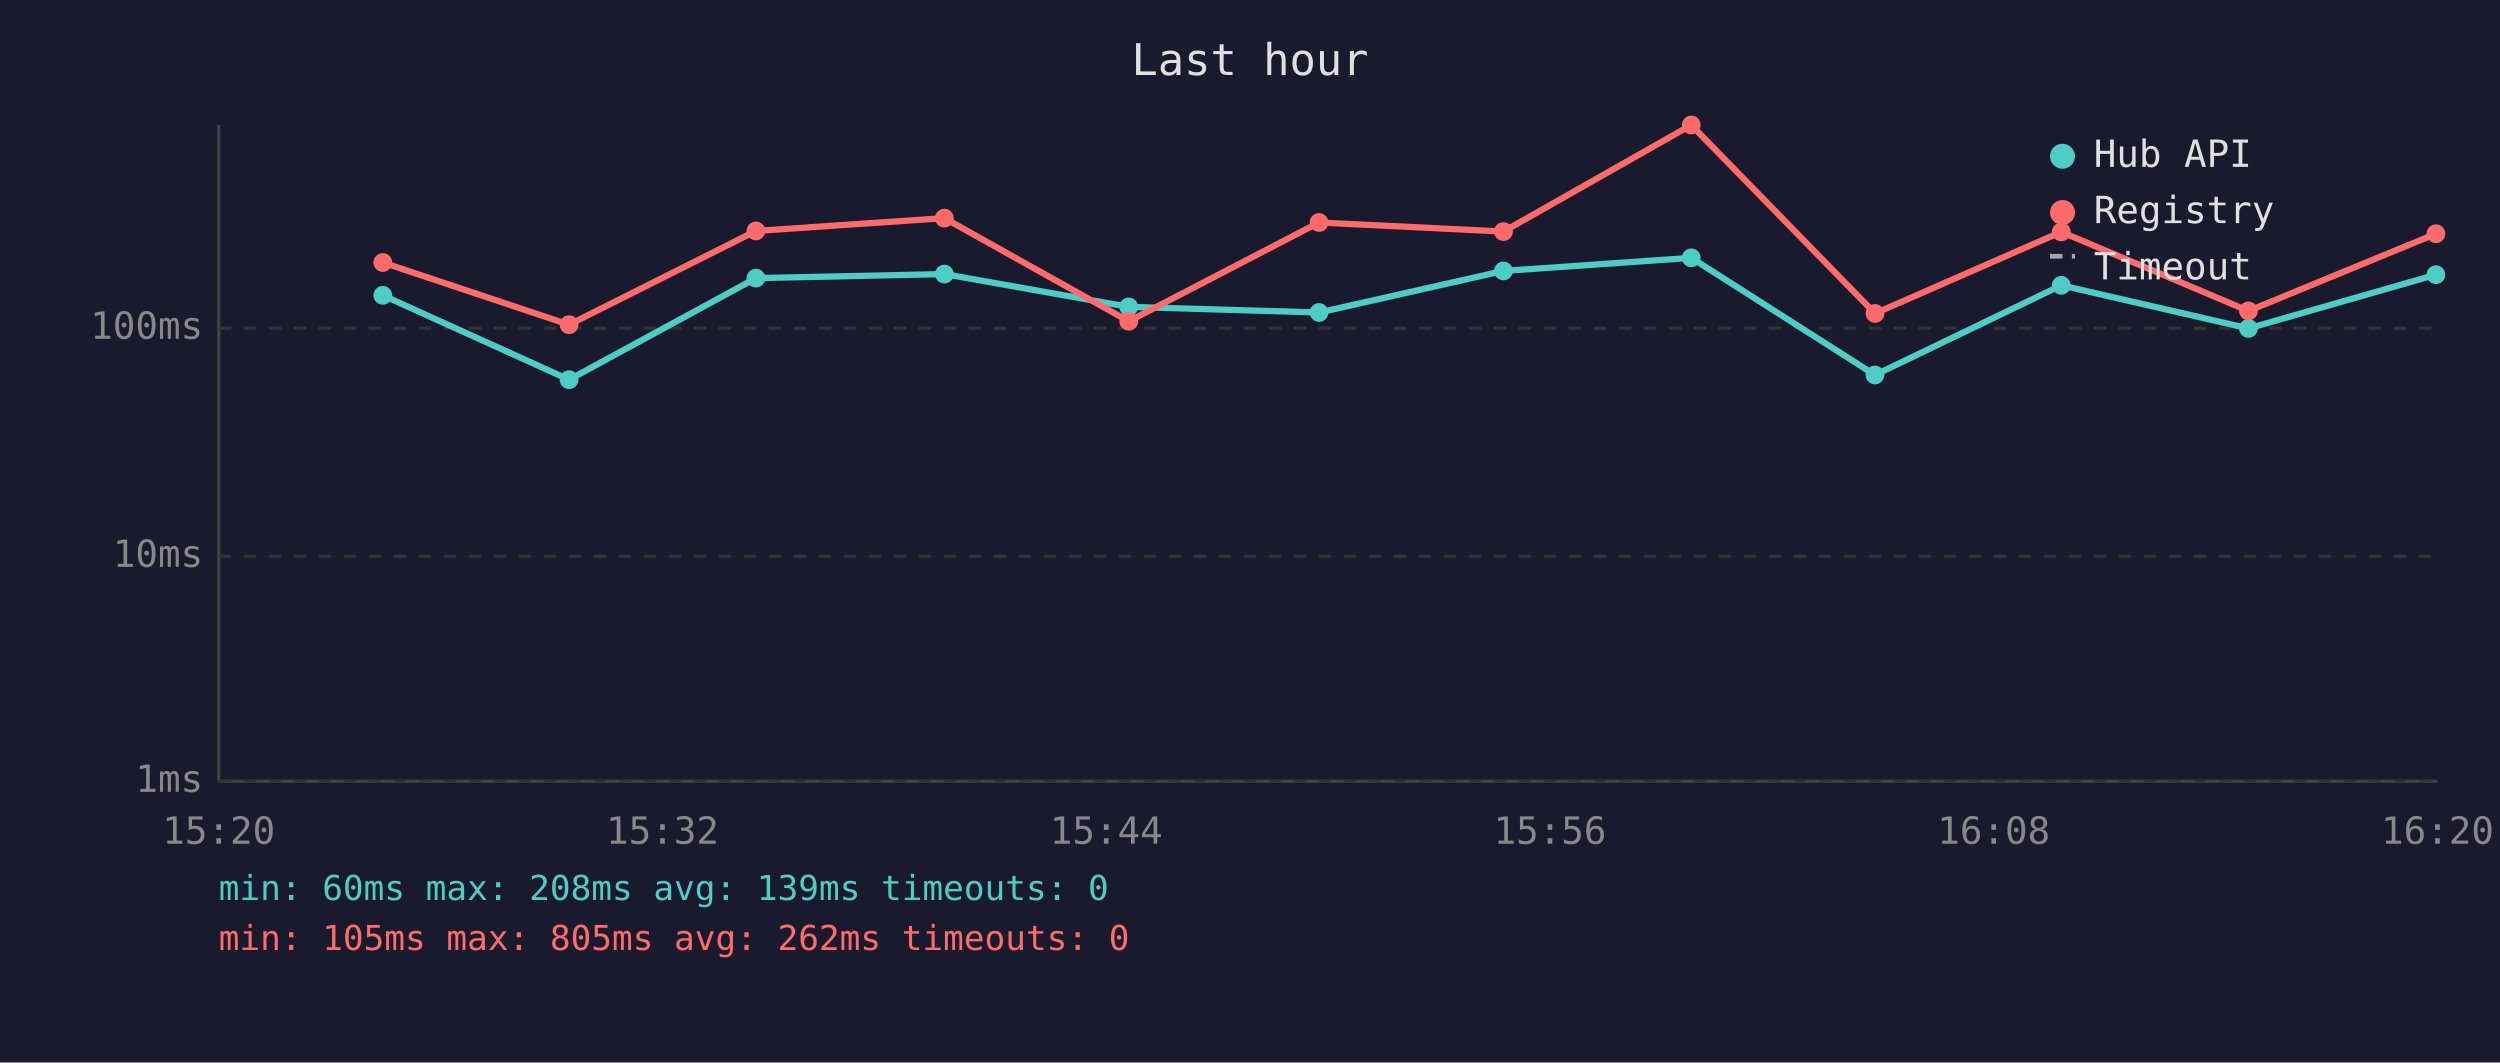
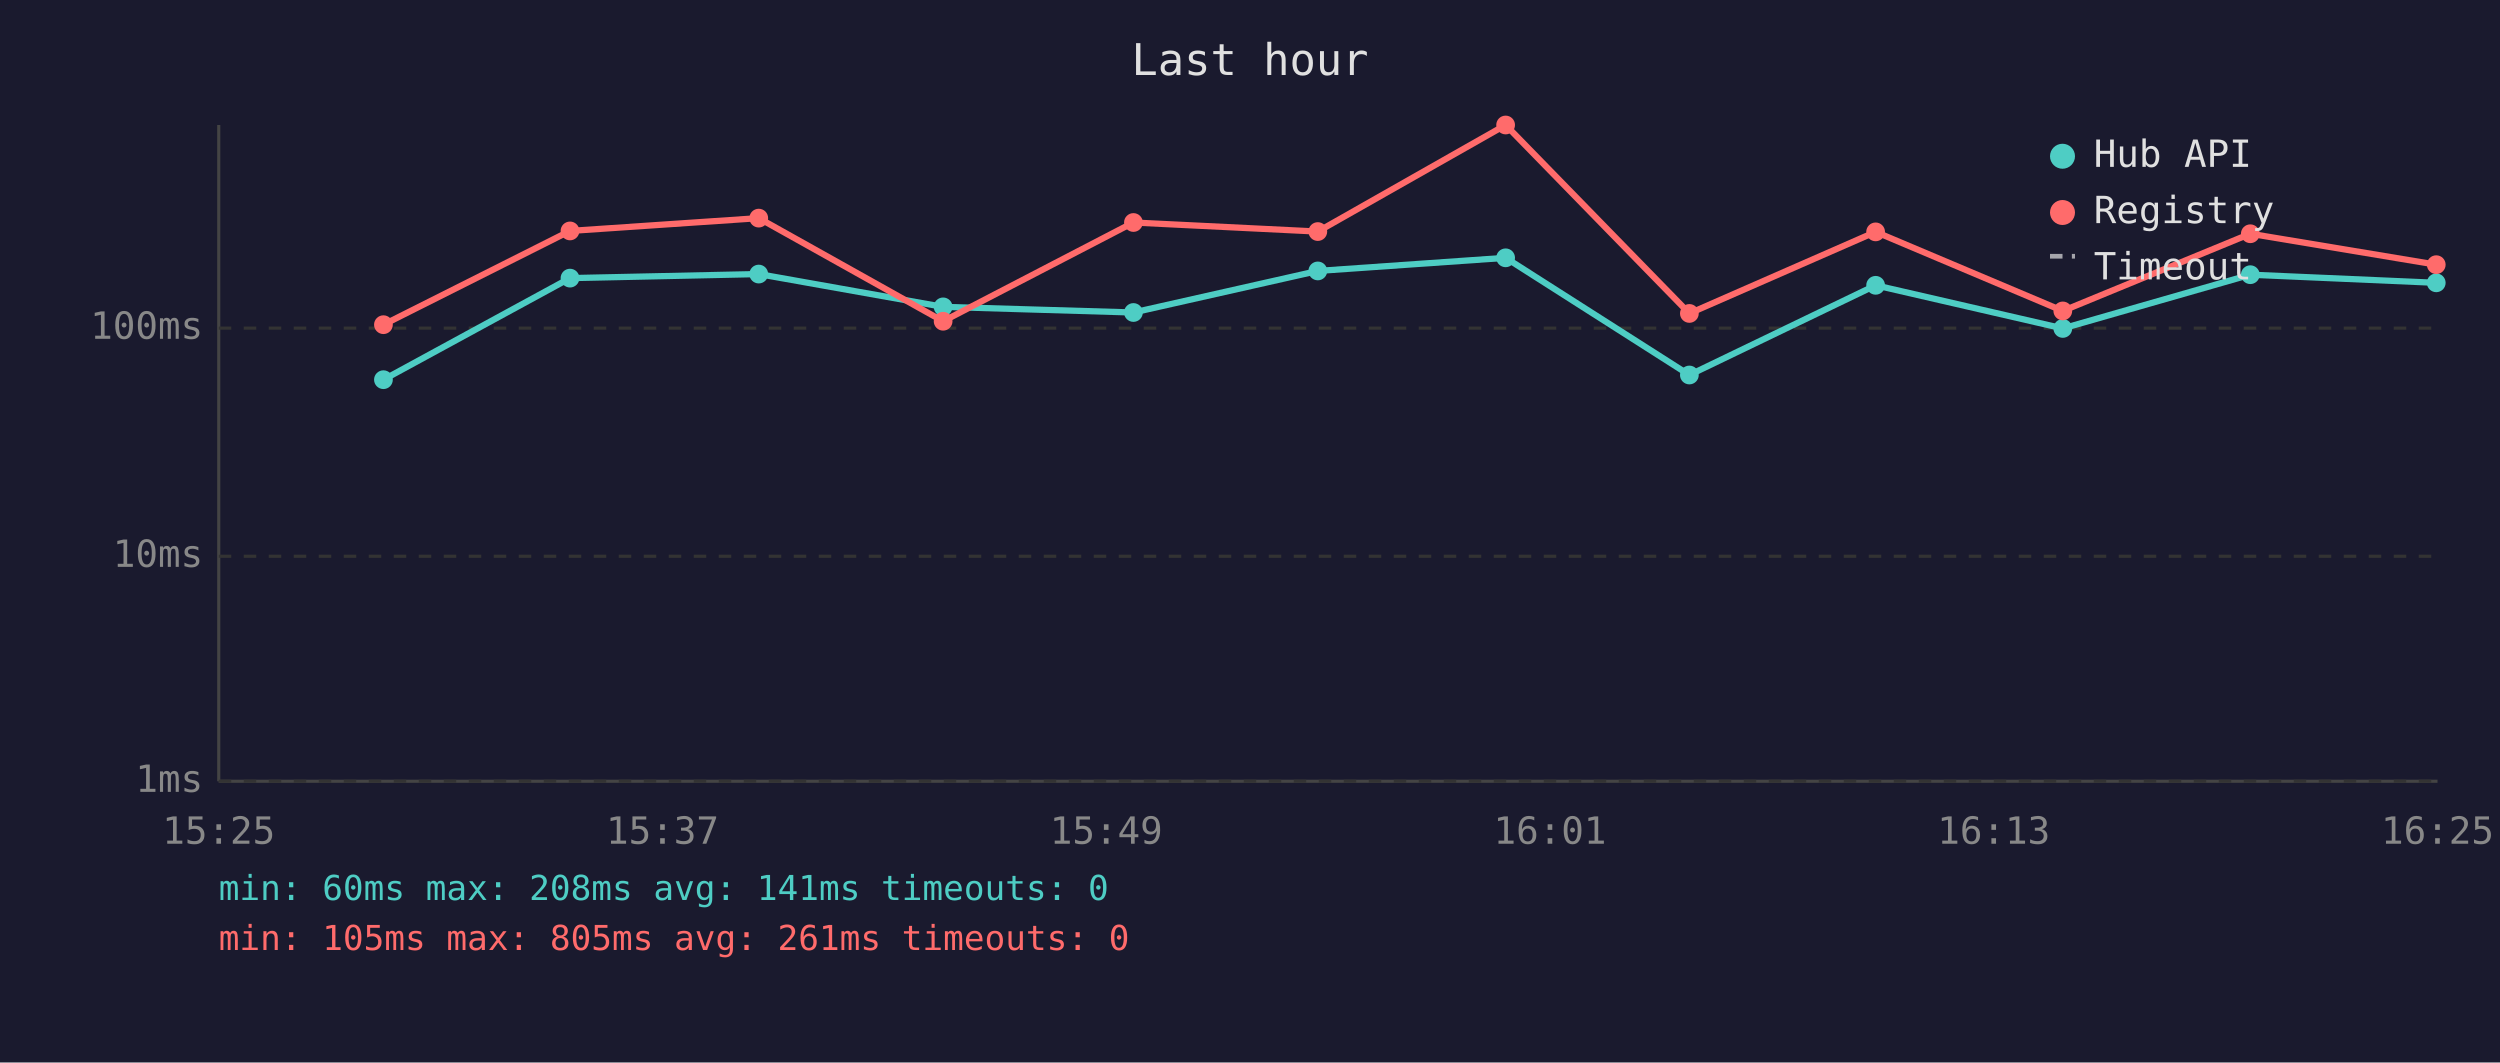
<svg xmlns="http://www.w3.org/2000/svg" viewBox="0 0 800 340" font-family="monospace" font-size="12">
  <rect width="800" height="340" fill="#1a1a2e" />
  <text x="400" y="24" fill="#e0e0e0" font-size="14" text-anchor="middle">Last hour</text>
  <line x1="70" y1="40" x2="70" y2="250" stroke="#444" stroke-width="1" />
  <line x1="70" y1="250" x2="780" y2="250" stroke="#444" stroke-width="1" />
  <line x1="70" y1="250" x2="780" y2="250" stroke="#333" stroke-width="1" stroke-dasharray="4" />
  <text x="65" y="250" fill="#888" text-anchor="end" dominant-baseline="middle">1ms</text>
  <line x1="70" y1="178" x2="780" y2="178" stroke="#333" stroke-width="1" stroke-dasharray="4" />
  <text x="65" y="178" fill="#888" text-anchor="end" dominant-baseline="middle">10ms</text>
  <line x1="70" y1="105" x2="780" y2="105" stroke="#333" stroke-width="1" stroke-dasharray="4" />
  <text x="65" y="105" fill="#888" text-anchor="end" dominant-baseline="middle">100ms</text>
-   <text x="70" y="270" fill="#888" text-anchor="middle">15:20</text>
-   <text x="212" y="270" fill="#888" text-anchor="middle">15:32</text>
-   <text x="354" y="270" fill="#888" text-anchor="middle">15:44</text>
-   <text x="496" y="270" fill="#888" text-anchor="middle">15:56</text>
-   <text x="638" y="270" fill="#888" text-anchor="middle">16:08</text>
-   <text x="780" y="270" fill="#888" text-anchor="middle">16:20</text>
-   <polyline points="122.5,94.5 182.1,121.5 241.9,89.0 302.2,87.7 361.2,98.2 422.1,100.0 481.1,86.7 541.2,82.5 600.0,120.0 659.6,91.3 719.5,105.1 779.5,87.9" fill="none" stroke="#4ecdc4" stroke-width="2" opacity="1" />
-   <circle cx="122.5" cy="94.5" r="3" fill="#4ecdc4" />
-   <circle cx="182.1" cy="121.5" r="3" fill="#4ecdc4" />
-   <circle cx="241.9" cy="89.0" r="3" fill="#4ecdc4" />
-   <circle cx="302.2" cy="87.7" r="3" fill="#4ecdc4" />
-   <circle cx="361.2" cy="98.2" r="3" fill="#4ecdc4" />
-   <circle cx="422.1" cy="100.0" r="3" fill="#4ecdc4" />
-   <circle cx="481.1" cy="86.7" r="3" fill="#4ecdc4" />
-   <circle cx="541.2" cy="82.5" r="3" fill="#4ecdc4" />
-   <circle cx="600.0" cy="120.0" r="3" fill="#4ecdc4" />
-   <circle cx="659.6" cy="91.3" r="3" fill="#4ecdc4" />
-   <circle cx="719.5" cy="105.1" r="3" fill="#4ecdc4" />
-   <circle cx="779.5" cy="87.9" r="3" fill="#4ecdc4" />
-   <polyline points="122.5,84.0 182.1,103.9 241.9,73.9 302.2,69.8 361.2,102.8 422.1,71.2 481.1,74.1 541.2,40.0 600.0,100.3 659.6,74.2 719.5,99.5 779.5,74.8" fill="none" stroke="#ff6b6b" stroke-width="2" opacity="1" />
-   <circle cx="122.5" cy="84.0" r="3" fill="#ff6b6b" />
-   <circle cx="182.1" cy="103.9" r="3" fill="#ff6b6b" />
-   <circle cx="241.9" cy="73.9" r="3" fill="#ff6b6b" />
-   <circle cx="302.2" cy="69.8" r="3" fill="#ff6b6b" />
-   <circle cx="361.2" cy="102.8" r="3" fill="#ff6b6b" />
-   <circle cx="422.1" cy="71.2" r="3" fill="#ff6b6b" />
-   <circle cx="481.1" cy="74.1" r="3" fill="#ff6b6b" />
-   <circle cx="541.2" cy="40.0" r="3" fill="#ff6b6b" />
-   <circle cx="600.0" cy="100.3" r="3" fill="#ff6b6b" />
-   <circle cx="659.6" cy="74.2" r="3" fill="#ff6b6b" />
-   <circle cx="719.5" cy="99.5" r="3" fill="#ff6b6b" />
-   <circle cx="779.5" cy="74.8" r="3" fill="#ff6b6b" />
+   <text x="70" y="270" fill="#888" text-anchor="middle">15:25</text>
+   <text x="212" y="270" fill="#888" text-anchor="middle">15:37</text>
+   <text x="354" y="270" fill="#888" text-anchor="middle">15:49</text>
+   <text x="496" y="270" fill="#888" text-anchor="middle">16:01</text>
+   <text x="638" y="270" fill="#888" text-anchor="middle">16:13</text>
+   <text x="780" y="270" fill="#888" text-anchor="middle">16:25</text>
+   <polyline points="122.7,121.5 182.4,89.0 242.8,87.7 301.8,98.2 362.7,100.0 421.7,86.7 481.8,82.5 540.6,120.0 600.2,91.3 660.1,105.1 720.1,87.9 779.6,90.5" fill="none" stroke="#4ecdc4" stroke-width="2" opacity="1" />
+   <circle cx="122.7" cy="121.5" r="3" fill="#4ecdc4" />
+   <circle cx="182.4" cy="89.0" r="3" fill="#4ecdc4" />
+   <circle cx="242.8" cy="87.7" r="3" fill="#4ecdc4" />
+   <circle cx="301.8" cy="98.2" r="3" fill="#4ecdc4" />
+   <circle cx="362.7" cy="100.0" r="3" fill="#4ecdc4" />
+   <circle cx="421.7" cy="86.7" r="3" fill="#4ecdc4" />
+   <circle cx="481.8" cy="82.5" r="3" fill="#4ecdc4" />
+   <circle cx="540.6" cy="120.0" r="3" fill="#4ecdc4" />
+   <circle cx="600.2" cy="91.3" r="3" fill="#4ecdc4" />
+   <circle cx="660.1" cy="105.1" r="3" fill="#4ecdc4" />
+   <circle cx="720.1" cy="87.9" r="3" fill="#4ecdc4" />
+   <circle cx="779.6" cy="90.5" r="3" fill="#4ecdc4" />
+   <polyline points="122.7,103.9 182.4,73.9 242.8,69.8 301.8,102.8 362.7,71.2 421.7,74.1 481.8,40.0 540.6,100.3 600.2,74.2 660.1,99.5 720.1,74.8 779.6,84.7" fill="none" stroke="#ff6b6b" stroke-width="2" opacity="1" />
+   <circle cx="122.7" cy="103.9" r="3" fill="#ff6b6b" />
+   <circle cx="182.4" cy="73.9" r="3" fill="#ff6b6b" />
+   <circle cx="242.8" cy="69.8" r="3" fill="#ff6b6b" />
+   <circle cx="301.8" cy="102.8" r="3" fill="#ff6b6b" />
+   <circle cx="362.7" cy="71.2" r="3" fill="#ff6b6b" />
+   <circle cx="421.7" cy="74.1" r="3" fill="#ff6b6b" />
+   <circle cx="481.8" cy="40.0" r="3" fill="#ff6b6b" />
+   <circle cx="540.6" cy="100.3" r="3" fill="#ff6b6b" />
+   <circle cx="600.2" cy="74.2" r="3" fill="#ff6b6b" />
+   <circle cx="660.1" cy="99.5" r="3" fill="#ff6b6b" />
+   <circle cx="720.1" cy="74.8" r="3" fill="#ff6b6b" />
+   <circle cx="779.6" cy="84.7" r="3" fill="#ff6b6b" />
  <circle cx="660" cy="50" r="4" fill="#4ecdc4" />
  <text x="670" y="50" fill="#e0e0e0" dominant-baseline="middle">Hub API</text>
  <circle cx="660" cy="68" r="4" fill="#ff6b6b" />
  <text x="670" y="68" fill="#e0e0e0" dominant-baseline="middle">Registry</text>
  <line x1="656" y1="82" x2="664" y2="82" stroke="#e0e0e0" stroke-width="1.5" stroke-dasharray="4,3" opacity="0.7" />
  <text x="670" y="86" fill="#e0e0e0" dominant-baseline="middle">Timeout</text>
-   <text x="70" y="288" fill="#4ecdc4" font-size="11">min: 60ms  max: 208ms  avg: 139ms  timeouts: 0</text>
-   <text x="70" y="304" fill="#ff6b6b" font-size="11">min: 105ms  max: 805ms  avg: 262ms  timeouts: 0</text>
+   <text x="70" y="288" fill="#4ecdc4" font-size="11">min: 60ms  max: 208ms  avg: 141ms  timeouts: 0</text>
+   <text x="70" y="304" fill="#ff6b6b" font-size="11">min: 105ms  max: 805ms  avg: 261ms  timeouts: 0</text>
</svg>
